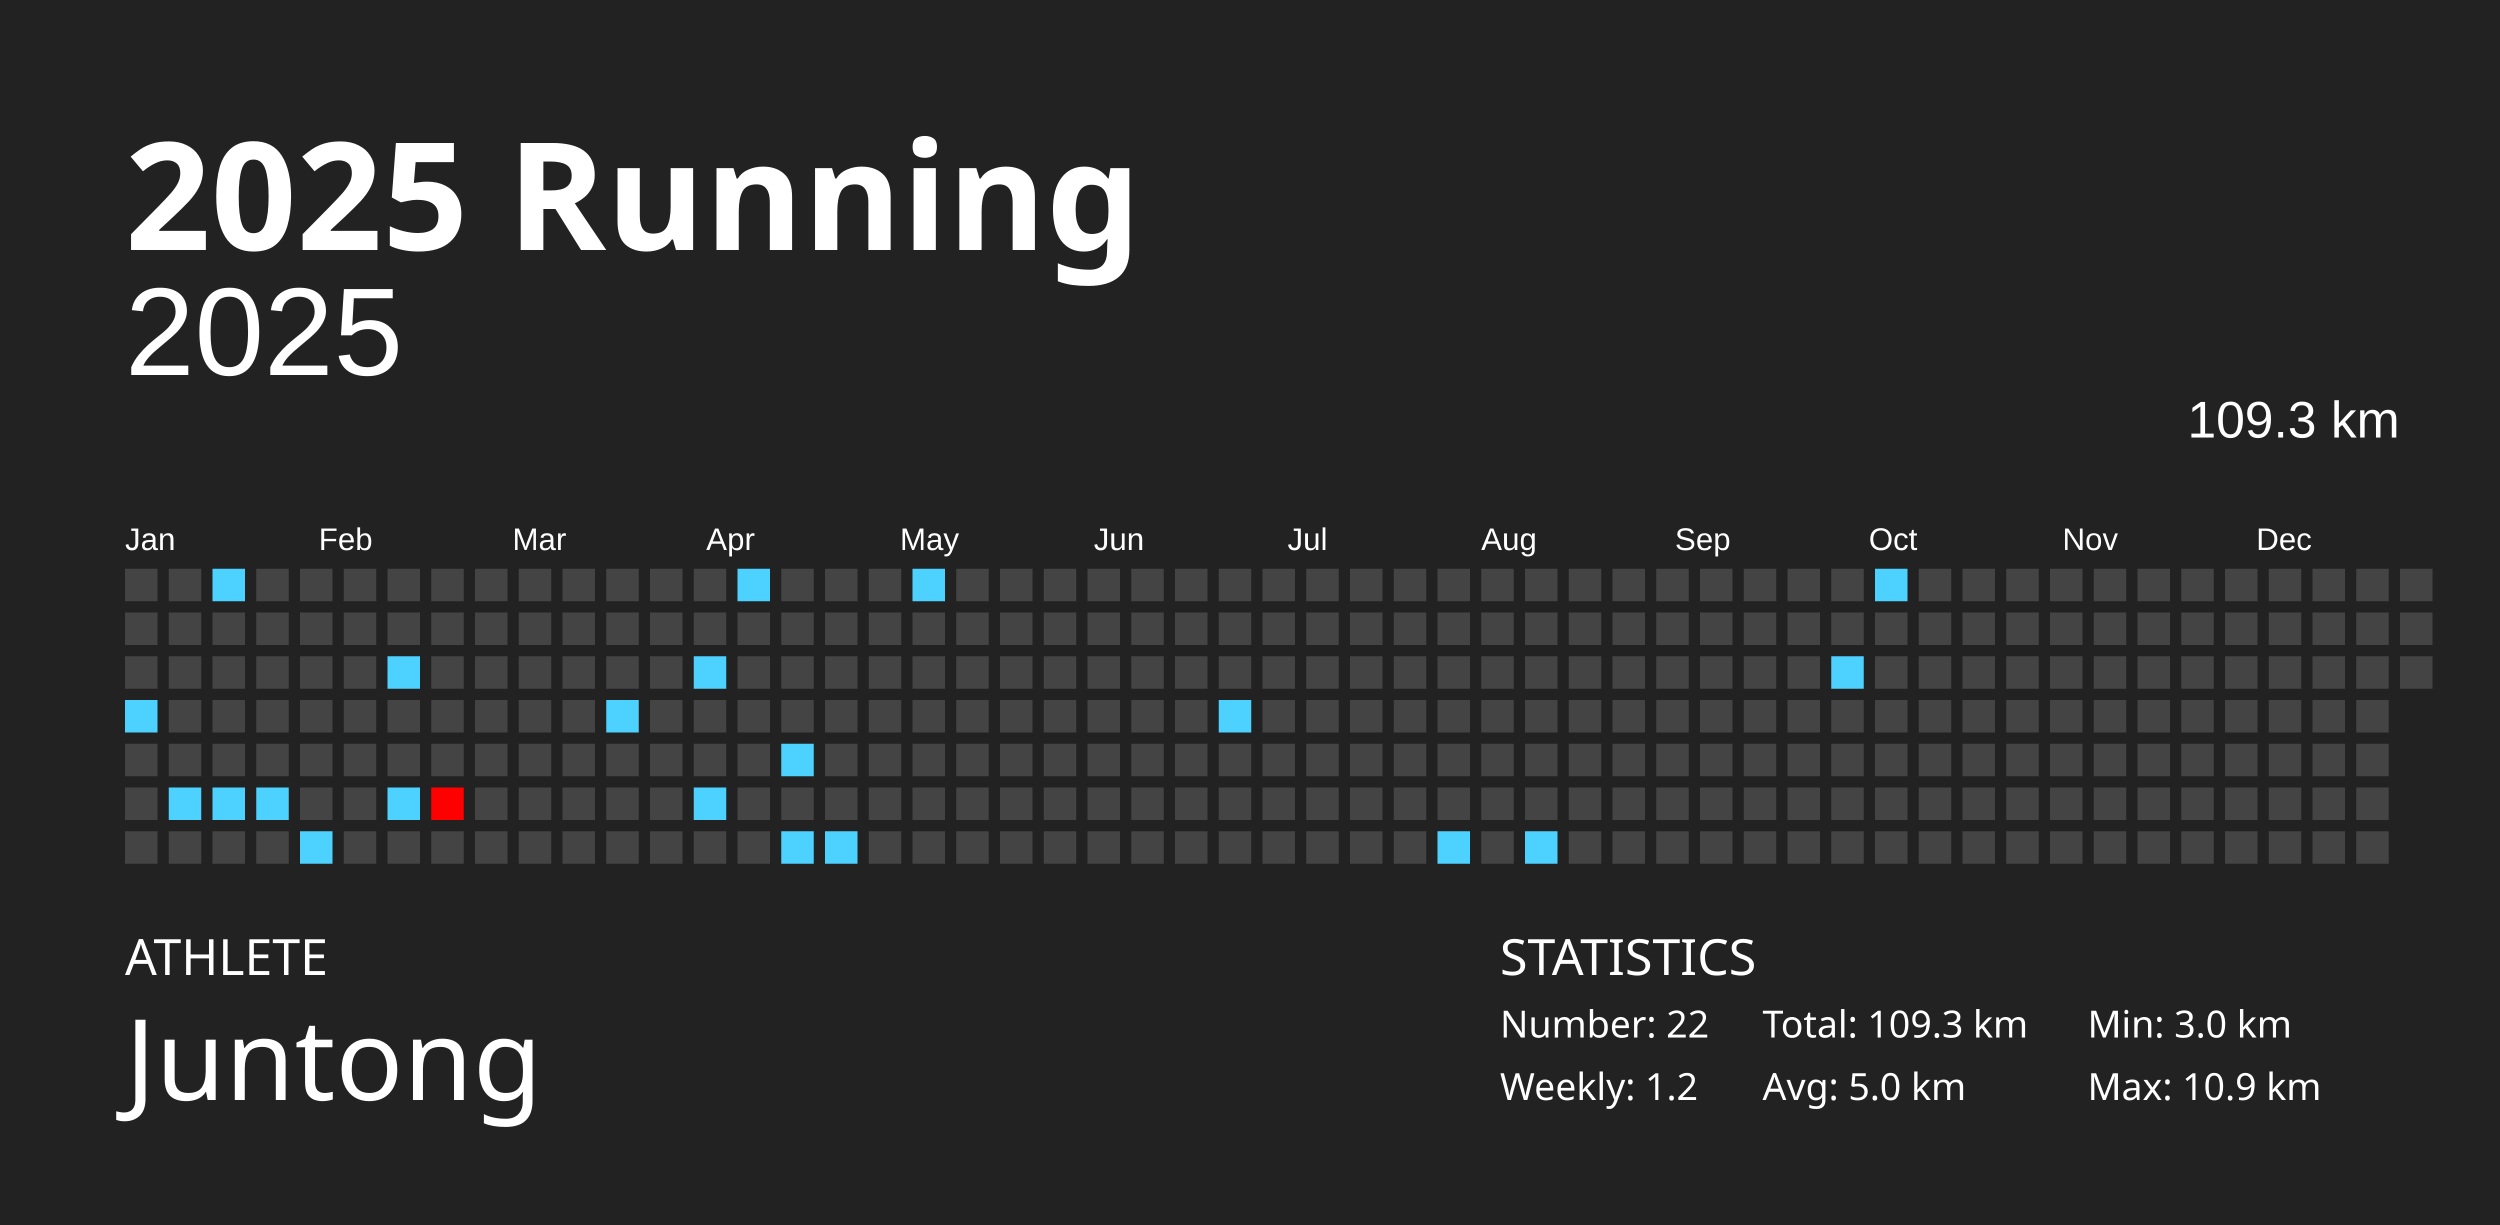
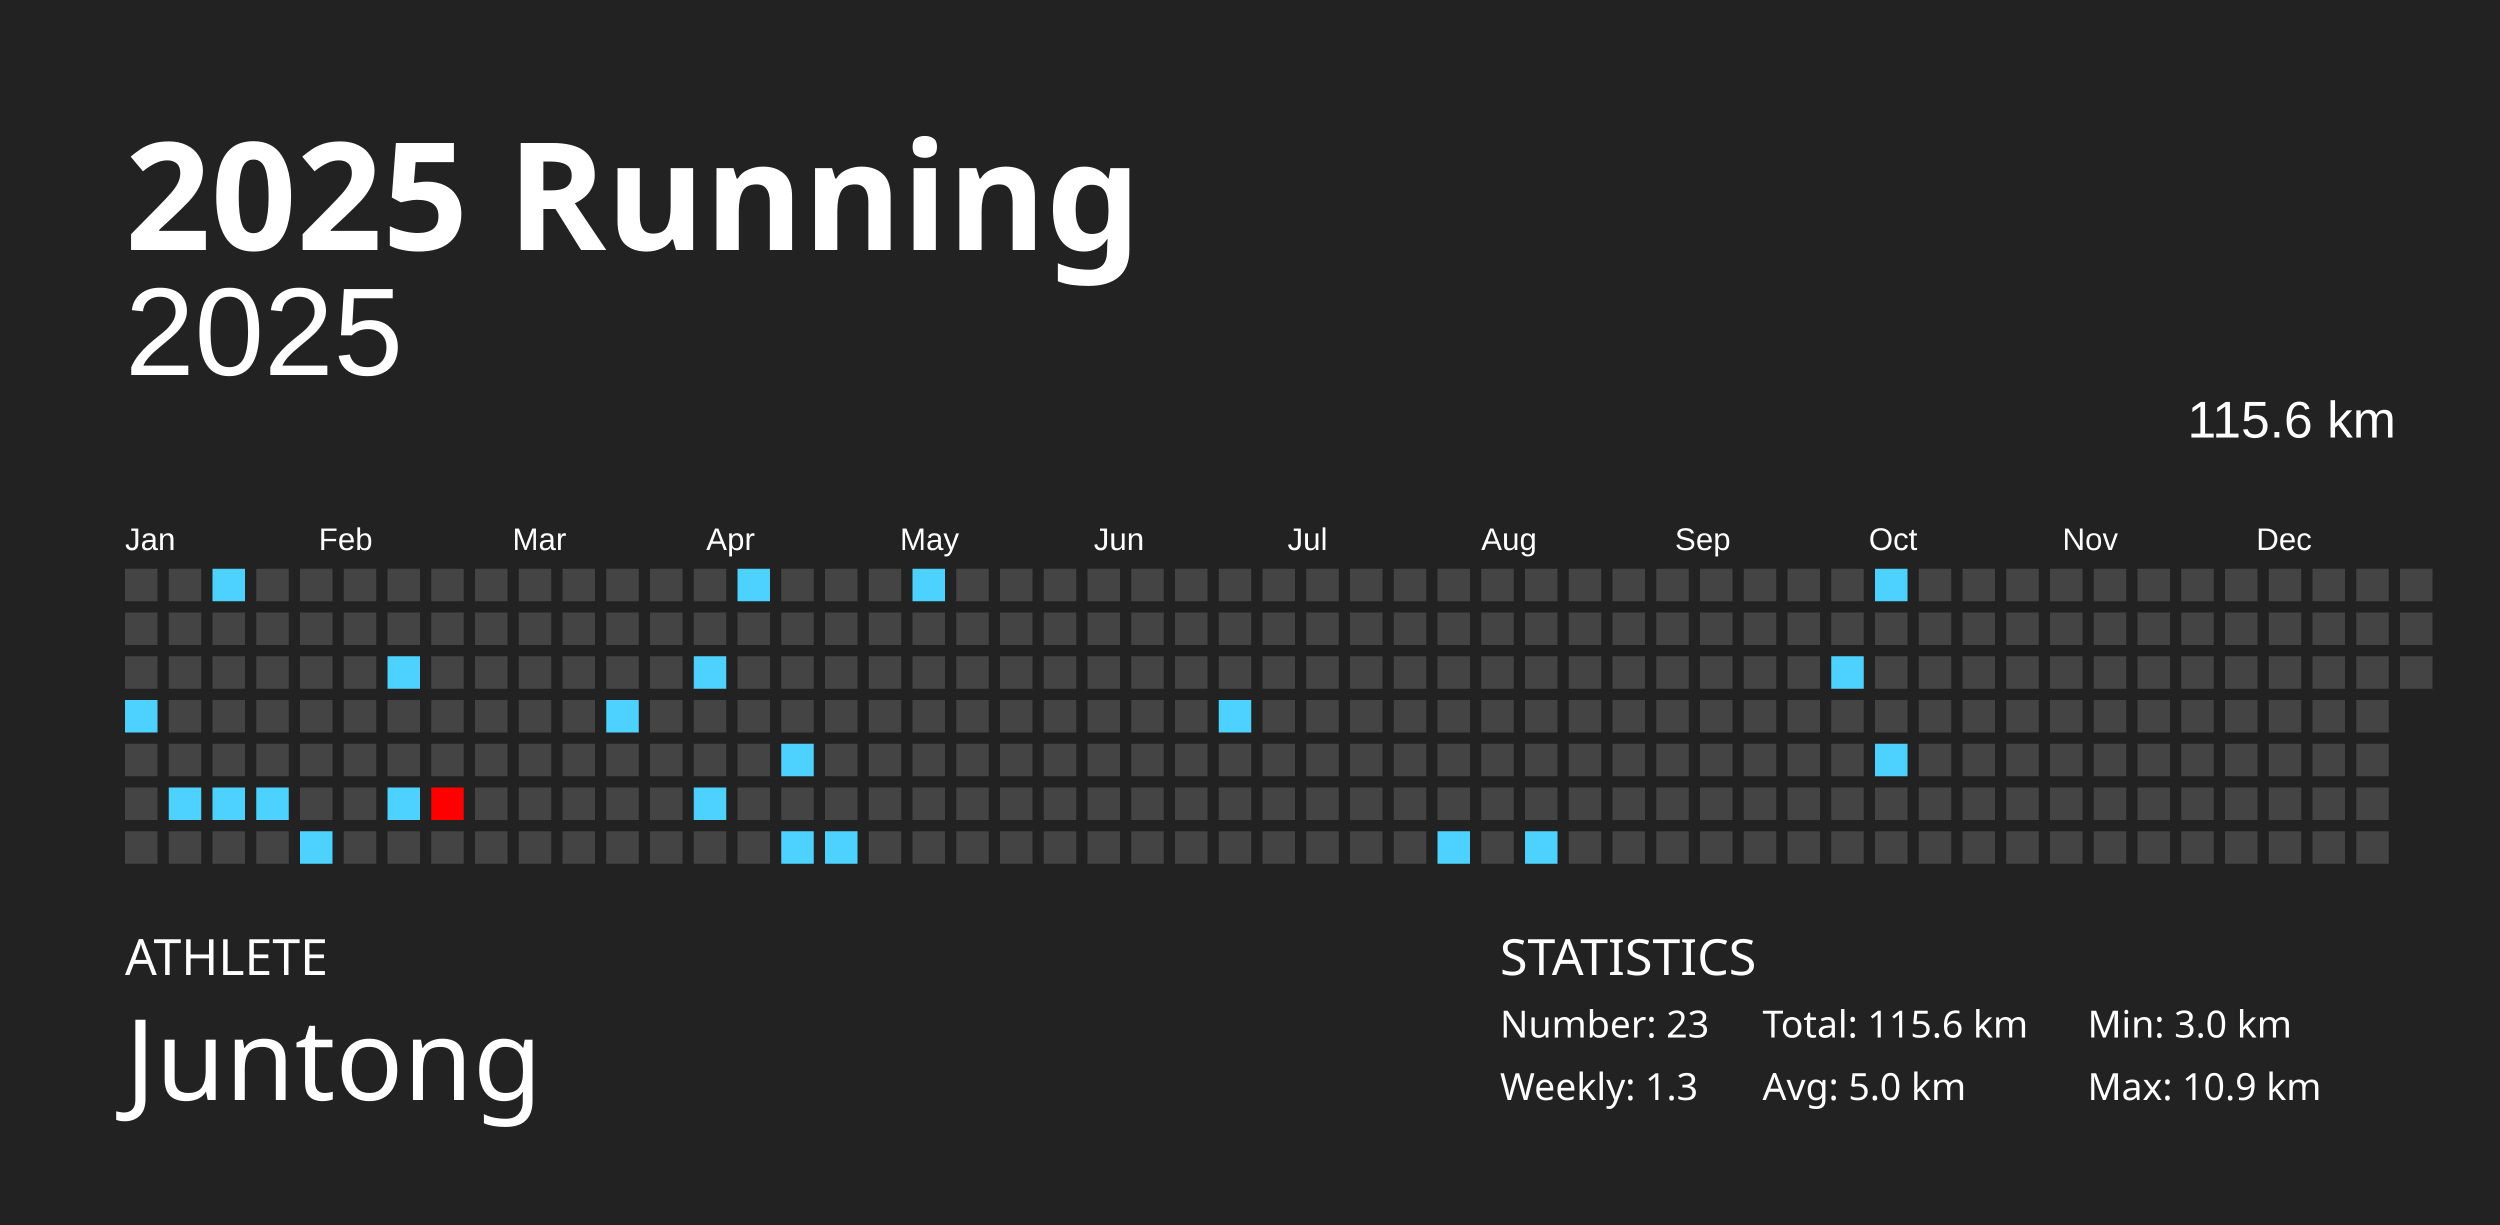
<svg xmlns="http://www.w3.org/2000/svg" baseProfile="full" height="98mm" version="1.1" viewBox="0,0,200,98" width="200mm">
  <defs />
  <rect fill="#222222" height="98" width="200" x="0" y="0" />
  <text fill="#FFFFFF" style="font-size:12px; font-family:Futura; font-weight:bold;" x="10" y="20">2025 Running</text>
  <text fill="#FFFFFF" style="font-size:4px; font-family:Futura" x="10" y="78">ATHLETE</text>
  <text fill="#FFFFFF" style="font-size:9px; font-family:Futura" x="10" y="88">Juntong</text>
  <text fill="#FFFFFF" style="font-size:4px; font-family:Futura" x="120" y="78">STATISTICS</text>
-   <text fill="#FFFFFF" style="font-size:3px; font-family:Futura" x="120" y="83">Number: 22</text>
-   <text fill="#FFFFFF" style="font-size:3px; font-family:Futura" x="120" y="88">Weekly: 1.2</text>
-   <text fill="#FFFFFF" style="font-size:3px; font-family:Futura" x="141" y="83">Total: 109.3 km</text>
+   <text fill="#FFFFFF" style="font-size:3px; font-family:Futura" x="120" y="83">Number: 23</text>
+   <text fill="#FFFFFF" style="font-size:3px; font-family:Futura" x="120" y="88">Weekly: 1.3</text>
+   <text fill="#FFFFFF" style="font-size:3px; font-family:Futura" x="141" y="83">Total: 115.6 km</text>
  <text fill="#FFFFFF" style="font-size:3px; font-family:Futura" x="141" y="88">Avg: 5.0 km</text>
  <text fill="#FFFFFF" style="font-size:3px; font-family:Futura" x="167" y="83">Min: 3.0 km</text>
  <text fill="#FFFFFF" style="font-size:3px; font-family:Futura" x="167" y="88">Max: 10.9 km</text>
  <text alignment-baseline="hanging" fill="#FFFFFF" style="font-size:10.0px; font-family:Arial;" x="10" y="30">2025</text>
-   <text alignment-baseline="hanging" fill="#FFFFFF" style="font-size:4.125px; font-family:Arial;" x="175" y="35">109.3 km</text>
+   <text alignment-baseline="hanging" fill="#FFFFFF" style="font-size:4.125px; font-family:Arial;" x="175" y="35">115.6 km</text>
  <text fill="#FFFFFF" style="font-size:2.5px; font-family:Arial" x="10.0" y="44">Jan</text>
  <text fill="#FFFFFF" style="font-size:2.5px; font-family:Arial" x="25.5" y="44">Feb</text>
  <text fill="#FFFFFF" style="font-size:2.5px; font-family:Arial" x="41.0" y="44">Mar</text>
  <text fill="#FFFFFF" style="font-size:2.5px; font-family:Arial" x="56.5" y="44">Apr</text>
  <text fill="#FFFFFF" style="font-size:2.5px; font-family:Arial" x="72.0" y="44">May</text>
  <text fill="#FFFFFF" style="font-size:2.5px; font-family:Arial" x="87.5" y="44">Jun</text>
  <text fill="#FFFFFF" style="font-size:2.5px; font-family:Arial" x="103.0" y="44">Jul</text>
  <text fill="#FFFFFF" style="font-size:2.5px; font-family:Arial" x="118.5" y="44">Aug</text>
  <text fill="#FFFFFF" style="font-size:2.5px; font-family:Arial" x="134.0" y="44">Sep</text>
  <text fill="#FFFFFF" style="font-size:2.5px; font-family:Arial" x="149.5" y="44">Oct</text>
  <text fill="#FFFFFF" style="font-size:2.5px; font-family:Arial" x="165.0" y="44">Nov</text>
  <text fill="#FFFFFF" style="font-size:2.5px; font-family:Arial" x="180.5" y="44">Dec</text>
  <rect fill="#444444" height="2.6" width="2.6" x="10.0" y="45.5" />
  <rect fill="#444444" height="2.6" width="2.6" x="10.0" y="49.0" />
  <rect fill="#444444" height="2.6" width="2.6" x="10.0" y="52.5" />
  <rect fill="#4dd2ff" height="2.6" width="2.6" x="10.0" y="56.0" />
  <rect fill="#444444" height="2.6" width="2.6" x="10.0" y="59.5" />
  <rect fill="#444444" height="2.6" width="2.6" x="10.0" y="63.0" />
  <rect fill="#444444" height="2.6" width="2.6" x="10.0" y="66.5" />
  <rect fill="#444444" height="2.6" width="2.6" x="13.5" y="45.5" />
  <rect fill="#444444" height="2.6" width="2.6" x="13.5" y="49.0" />
  <rect fill="#444444" height="2.6" width="2.6" x="13.5" y="52.5" />
  <rect fill="#444444" height="2.6" width="2.6" x="13.5" y="56.0" />
  <rect fill="#444444" height="2.6" width="2.6" x="13.5" y="59.5" />
  <rect fill="#4dd2ff" height="2.6" width="2.6" x="13.5" y="63.0" />
  <rect fill="#444444" height="2.6" width="2.6" x="13.5" y="66.5" />
  <rect fill="#4dd2ff" height="2.6" width="2.6" x="17.0" y="45.5" />
  <rect fill="#444444" height="2.6" width="2.6" x="17.0" y="49.0" />
  <rect fill="#444444" height="2.6" width="2.6" x="17.0" y="52.5" />
  <rect fill="#444444" height="2.6" width="2.6" x="17.0" y="56.0" />
  <rect fill="#444444" height="2.6" width="2.6" x="17.0" y="59.5" />
  <rect fill="#4dd2ff" height="2.6" width="2.6" x="17.0" y="63.0" />
  <rect fill="#444444" height="2.6" width="2.6" x="17.0" y="66.5" />
  <rect fill="#444444" height="2.6" width="2.6" x="20.5" y="45.5" />
  <rect fill="#444444" height="2.6" width="2.6" x="20.5" y="49.0" />
  <rect fill="#444444" height="2.6" width="2.6" x="20.5" y="52.5" />
  <rect fill="#444444" height="2.6" width="2.6" x="20.5" y="56.0" />
  <rect fill="#444444" height="2.6" width="2.6" x="20.5" y="59.5" />
  <rect fill="#4dd2ff" height="2.6" width="2.6" x="20.5" y="63.0" />
  <rect fill="#444444" height="2.6" width="2.6" x="20.5" y="66.5" />
  <rect fill="#444444" height="2.6" width="2.6" x="24.0" y="45.5" />
  <rect fill="#444444" height="2.6" width="2.6" x="24.0" y="49.0" />
  <rect fill="#444444" height="2.6" width="2.6" x="24.0" y="52.5" />
  <rect fill="#444444" height="2.6" width="2.6" x="24.0" y="56.0" />
  <rect fill="#444444" height="2.6" width="2.6" x="24.0" y="59.5" />
  <rect fill="#444444" height="2.6" width="2.6" x="24.0" y="63.0" />
  <rect fill="#4dd2ff" height="2.6" width="2.6" x="24.0" y="66.5" />
  <rect fill="#444444" height="2.6" width="2.6" x="27.5" y="45.5" />
  <rect fill="#444444" height="2.6" width="2.6" x="27.5" y="49.0" />
  <rect fill="#444444" height="2.6" width="2.6" x="27.5" y="52.5" />
  <rect fill="#444444" height="2.6" width="2.6" x="27.5" y="56.0" />
  <rect fill="#444444" height="2.6" width="2.6" x="27.5" y="59.5" />
  <rect fill="#444444" height="2.6" width="2.6" x="27.5" y="63.0" />
  <rect fill="#444444" height="2.6" width="2.6" x="27.5" y="66.5" />
  <rect fill="#444444" height="2.6" width="2.6" x="31.0" y="45.5" />
  <rect fill="#444444" height="2.6" width="2.6" x="31.0" y="49.0" />
  <rect fill="#4dd2ff" height="2.6" width="2.6" x="31.0" y="52.5" />
  <rect fill="#444444" height="2.6" width="2.6" x="31.0" y="56.0" />
  <rect fill="#444444" height="2.6" width="2.6" x="31.0" y="59.5" />
  <rect fill="#4dd2ff" height="2.6" width="2.6" x="31.0" y="63.0" />
  <rect fill="#444444" height="2.6" width="2.6" x="31.0" y="66.5" />
  <rect fill="#444444" height="2.6" width="2.6" x="34.5" y="45.5" />
  <rect fill="#444444" height="2.6" width="2.6" x="34.5" y="49.0" />
  <rect fill="#444444" height="2.6" width="2.6" x="34.5" y="52.5" />
  <rect fill="#444444" height="2.6" width="2.6" x="34.5" y="56.0" />
  <rect fill="#444444" height="2.6" width="2.6" x="34.5" y="59.5" />
  <rect fill="#ff0000" height="2.6" width="2.6" x="34.5" y="63.0" />
  <rect fill="#444444" height="2.6" width="2.6" x="34.5" y="66.5" />
  <rect fill="#444444" height="2.6" width="2.6" x="38.0" y="45.5" />
  <rect fill="#444444" height="2.6" width="2.6" x="38.0" y="49.0" />
  <rect fill="#444444" height="2.6" width="2.6" x="38.0" y="52.5" />
  <rect fill="#444444" height="2.6" width="2.6" x="38.0" y="56.0" />
  <rect fill="#444444" height="2.6" width="2.6" x="38.0" y="59.5" />
  <rect fill="#444444" height="2.6" width="2.6" x="38.0" y="63.0" />
  <rect fill="#444444" height="2.6" width="2.6" x="38.0" y="66.5" />
  <rect fill="#444444" height="2.6" width="2.6" x="41.5" y="45.5" />
  <rect fill="#444444" height="2.6" width="2.6" x="41.5" y="49.0" />
  <rect fill="#444444" height="2.6" width="2.6" x="41.5" y="52.5" />
  <rect fill="#444444" height="2.6" width="2.6" x="41.5" y="56.0" />
  <rect fill="#444444" height="2.6" width="2.6" x="41.5" y="59.5" />
  <rect fill="#444444" height="2.6" width="2.6" x="41.5" y="63.0" />
  <rect fill="#444444" height="2.6" width="2.6" x="41.5" y="66.5" />
  <rect fill="#444444" height="2.6" width="2.6" x="45.0" y="45.5" />
  <rect fill="#444444" height="2.6" width="2.6" x="45.0" y="49.0" />
  <rect fill="#444444" height="2.6" width="2.6" x="45.0" y="52.5" />
  <rect fill="#444444" height="2.6" width="2.6" x="45.0" y="56.0" />
  <rect fill="#444444" height="2.6" width="2.6" x="45.0" y="59.5" />
  <rect fill="#444444" height="2.6" width="2.6" x="45.0" y="63.0" />
  <rect fill="#444444" height="2.6" width="2.6" x="45.0" y="66.5" />
  <rect fill="#444444" height="2.6" width="2.6" x="48.5" y="45.5" />
  <rect fill="#444444" height="2.6" width="2.6" x="48.5" y="49.0" />
  <rect fill="#444444" height="2.6" width="2.6" x="48.5" y="52.5" />
  <rect fill="#4dd2ff" height="2.6" width="2.6" x="48.5" y="56.0" />
  <rect fill="#444444" height="2.6" width="2.6" x="48.5" y="59.5" />
  <rect fill="#444444" height="2.6" width="2.6" x="48.5" y="63.0" />
  <rect fill="#444444" height="2.6" width="2.6" x="48.5" y="66.5" />
  <rect fill="#444444" height="2.6" width="2.6" x="52.0" y="45.5" />
  <rect fill="#444444" height="2.6" width="2.6" x="52.0" y="49.0" />
  <rect fill="#444444" height="2.6" width="2.6" x="52.0" y="52.5" />
  <rect fill="#444444" height="2.6" width="2.6" x="52.0" y="56.0" />
  <rect fill="#444444" height="2.6" width="2.6" x="52.0" y="59.5" />
  <rect fill="#444444" height="2.6" width="2.6" x="52.0" y="63.0" />
  <rect fill="#444444" height="2.6" width="2.6" x="52.0" y="66.5" />
  <rect fill="#444444" height="2.6" width="2.6" x="55.5" y="45.5" />
  <rect fill="#444444" height="2.6" width="2.6" x="55.5" y="49.0" />
  <rect fill="#4dd2ff" height="2.6" width="2.6" x="55.5" y="52.5" />
  <rect fill="#444444" height="2.6" width="2.6" x="55.5" y="56.0" />
  <rect fill="#444444" height="2.6" width="2.6" x="55.5" y="59.5" />
  <rect fill="#4dd2ff" height="2.6" width="2.6" x="55.5" y="63.0" />
  <rect fill="#444444" height="2.6" width="2.6" x="55.5" y="66.5" />
  <rect fill="#4dd2ff" height="2.6" width="2.6" x="59.0" y="45.5" />
  <rect fill="#444444" height="2.6" width="2.6" x="59.0" y="49.0" />
  <rect fill="#444444" height="2.6" width="2.6" x="59.0" y="52.5" />
  <rect fill="#444444" height="2.6" width="2.6" x="59.0" y="56.0" />
  <rect fill="#444444" height="2.6" width="2.6" x="59.0" y="59.5" />
  <rect fill="#444444" height="2.6" width="2.6" x="59.0" y="63.0" />
  <rect fill="#444444" height="2.6" width="2.6" x="59.0" y="66.5" />
  <rect fill="#444444" height="2.6" width="2.6" x="62.5" y="45.5" />
  <rect fill="#444444" height="2.6" width="2.6" x="62.5" y="49.0" />
  <rect fill="#444444" height="2.6" width="2.6" x="62.5" y="52.5" />
  <rect fill="#444444" height="2.6" width="2.6" x="62.5" y="56.0" />
  <rect fill="#4dd2ff" height="2.6" width="2.6" x="62.5" y="59.5" />
  <rect fill="#444444" height="2.6" width="2.6" x="62.5" y="63.0" />
  <rect fill="#4dd2ff" height="2.6" width="2.6" x="62.5" y="66.5" />
  <rect fill="#444444" height="2.6" width="2.6" x="66.0" y="45.5" />
  <rect fill="#444444" height="2.6" width="2.6" x="66.0" y="49.0" />
  <rect fill="#444444" height="2.6" width="2.6" x="66.0" y="52.5" />
  <rect fill="#444444" height="2.6" width="2.6" x="66.0" y="56.0" />
  <rect fill="#444444" height="2.6" width="2.6" x="66.0" y="59.5" />
  <rect fill="#444444" height="2.6" width="2.6" x="66.0" y="63.0" />
  <rect fill="#4dd2ff" height="2.6" width="2.6" x="66.0" y="66.5" />
  <rect fill="#444444" height="2.6" width="2.6" x="69.5" y="45.5" />
  <rect fill="#444444" height="2.6" width="2.6" x="69.5" y="49.0" />
  <rect fill="#444444" height="2.6" width="2.6" x="69.5" y="52.5" />
  <rect fill="#444444" height="2.6" width="2.6" x="69.5" y="56.0" />
  <rect fill="#444444" height="2.6" width="2.6" x="69.5" y="59.5" />
  <rect fill="#444444" height="2.6" width="2.6" x="69.5" y="63.0" />
  <rect fill="#444444" height="2.6" width="2.6" x="69.5" y="66.5" />
  <rect fill="#4dd2ff" height="2.6" width="2.6" x="73.0" y="45.5" />
  <rect fill="#444444" height="2.6" width="2.6" x="73.0" y="49.0" />
  <rect fill="#444444" height="2.6" width="2.6" x="73.0" y="52.5" />
  <rect fill="#444444" height="2.6" width="2.6" x="73.0" y="56.0" />
  <rect fill="#444444" height="2.6" width="2.6" x="73.0" y="59.5" />
  <rect fill="#444444" height="2.6" width="2.6" x="73.0" y="63.0" />
  <rect fill="#444444" height="2.6" width="2.6" x="73.0" y="66.5" />
  <rect fill="#444444" height="2.6" width="2.6" x="76.5" y="45.5" />
  <rect fill="#444444" height="2.6" width="2.6" x="76.5" y="49.0" />
  <rect fill="#444444" height="2.6" width="2.6" x="76.5" y="52.5" />
  <rect fill="#444444" height="2.6" width="2.6" x="76.5" y="56.0" />
  <rect fill="#444444" height="2.6" width="2.6" x="76.5" y="59.5" />
  <rect fill="#444444" height="2.6" width="2.6" x="76.5" y="63.0" />
  <rect fill="#444444" height="2.6" width="2.6" x="76.5" y="66.5" />
  <rect fill="#444444" height="2.6" width="2.6" x="80.0" y="45.5" />
  <rect fill="#444444" height="2.6" width="2.6" x="80.0" y="49.0" />
  <rect fill="#444444" height="2.6" width="2.6" x="80.0" y="52.5" />
  <rect fill="#444444" height="2.6" width="2.6" x="80.0" y="56.0" />
  <rect fill="#444444" height="2.6" width="2.6" x="80.0" y="59.5" />
  <rect fill="#444444" height="2.6" width="2.6" x="80.0" y="63.0" />
  <rect fill="#444444" height="2.6" width="2.6" x="80.0" y="66.5" />
  <rect fill="#444444" height="2.6" width="2.6" x="83.5" y="45.5" />
  <rect fill="#444444" height="2.6" width="2.6" x="83.5" y="49.0" />
  <rect fill="#444444" height="2.6" width="2.6" x="83.5" y="52.5" />
  <rect fill="#444444" height="2.6" width="2.6" x="83.5" y="56.0" />
  <rect fill="#444444" height="2.6" width="2.6" x="83.5" y="59.5" />
  <rect fill="#444444" height="2.6" width="2.6" x="83.5" y="63.0" />
  <rect fill="#444444" height="2.6" width="2.6" x="83.5" y="66.5" />
  <rect fill="#444444" height="2.6" width="2.6" x="87.0" y="45.5" />
  <rect fill="#444444" height="2.6" width="2.6" x="87.0" y="49.0" />
  <rect fill="#444444" height="2.6" width="2.6" x="87.0" y="52.5" />
  <rect fill="#444444" height="2.6" width="2.6" x="87.0" y="56.0" />
  <rect fill="#444444" height="2.6" width="2.6" x="87.0" y="59.5" />
  <rect fill="#444444" height="2.6" width="2.6" x="87.0" y="63.0" />
  <rect fill="#444444" height="2.6" width="2.6" x="87.0" y="66.5" />
  <rect fill="#444444" height="2.6" width="2.6" x="90.5" y="45.5" />
  <rect fill="#444444" height="2.6" width="2.6" x="90.5" y="49.0" />
  <rect fill="#444444" height="2.6" width="2.6" x="90.5" y="52.5" />
  <rect fill="#444444" height="2.6" width="2.6" x="90.5" y="56.0" />
  <rect fill="#444444" height="2.6" width="2.6" x="90.5" y="59.5" />
  <rect fill="#444444" height="2.6" width="2.6" x="90.5" y="63.0" />
  <rect fill="#444444" height="2.6" width="2.6" x="90.5" y="66.5" />
  <rect fill="#444444" height="2.6" width="2.6" x="94.0" y="45.5" />
  <rect fill="#444444" height="2.6" width="2.6" x="94.0" y="49.0" />
  <rect fill="#444444" height="2.6" width="2.6" x="94.0" y="52.5" />
  <rect fill="#444444" height="2.6" width="2.6" x="94.0" y="56.0" />
  <rect fill="#444444" height="2.6" width="2.6" x="94.0" y="59.5" />
  <rect fill="#444444" height="2.6" width="2.6" x="94.0" y="63.0" />
  <rect fill="#444444" height="2.6" width="2.6" x="94.0" y="66.5" />
  <rect fill="#444444" height="2.6" width="2.6" x="97.5" y="45.5" />
  <rect fill="#444444" height="2.6" width="2.6" x="97.5" y="49.0" />
  <rect fill="#444444" height="2.6" width="2.6" x="97.5" y="52.5" />
  <rect fill="#4dd2ff" height="2.6" width="2.6" x="97.5" y="56.0" />
  <rect fill="#444444" height="2.6" width="2.6" x="97.5" y="59.5" />
  <rect fill="#444444" height="2.6" width="2.6" x="97.5" y="63.0" />
  <rect fill="#444444" height="2.6" width="2.6" x="97.5" y="66.5" />
  <rect fill="#444444" height="2.6" width="2.6" x="101.0" y="45.5" />
  <rect fill="#444444" height="2.6" width="2.6" x="101.0" y="49.0" />
  <rect fill="#444444" height="2.6" width="2.6" x="101.0" y="52.5" />
  <rect fill="#444444" height="2.6" width="2.6" x="101.0" y="56.0" />
  <rect fill="#444444" height="2.6" width="2.6" x="101.0" y="59.5" />
  <rect fill="#444444" height="2.6" width="2.6" x="101.0" y="63.0" />
  <rect fill="#444444" height="2.6" width="2.6" x="101.0" y="66.5" />
  <rect fill="#444444" height="2.6" width="2.6" x="104.5" y="45.5" />
  <rect fill="#444444" height="2.6" width="2.6" x="104.5" y="49.0" />
  <rect fill="#444444" height="2.6" width="2.6" x="104.5" y="52.5" />
  <rect fill="#444444" height="2.6" width="2.6" x="104.5" y="56.0" />
  <rect fill="#444444" height="2.6" width="2.6" x="104.5" y="59.5" />
  <rect fill="#444444" height="2.6" width="2.6" x="104.5" y="63.0" />
  <rect fill="#444444" height="2.6" width="2.6" x="104.5" y="66.5" />
  <rect fill="#444444" height="2.6" width="2.6" x="108.0" y="45.5" />
  <rect fill="#444444" height="2.6" width="2.6" x="108.0" y="49.0" />
  <rect fill="#444444" height="2.6" width="2.6" x="108.0" y="52.5" />
  <rect fill="#444444" height="2.6" width="2.6" x="108.0" y="56.0" />
  <rect fill="#444444" height="2.6" width="2.6" x="108.0" y="59.5" />
  <rect fill="#444444" height="2.6" width="2.6" x="108.0" y="63.0" />
  <rect fill="#444444" height="2.6" width="2.6" x="108.0" y="66.5" />
  <rect fill="#444444" height="2.6" width="2.6" x="111.5" y="45.5" />
  <rect fill="#444444" height="2.6" width="2.6" x="111.5" y="49.0" />
  <rect fill="#444444" height="2.6" width="2.6" x="111.5" y="52.5" />
  <rect fill="#444444" height="2.6" width="2.6" x="111.5" y="56.0" />
  <rect fill="#444444" height="2.6" width="2.6" x="111.5" y="59.5" />
  <rect fill="#444444" height="2.6" width="2.6" x="111.5" y="63.0" />
  <rect fill="#444444" height="2.6" width="2.6" x="111.5" y="66.5" />
  <rect fill="#444444" height="2.6" width="2.6" x="115.0" y="45.5" />
  <rect fill="#444444" height="2.6" width="2.6" x="115.0" y="49.0" />
  <rect fill="#444444" height="2.6" width="2.6" x="115.0" y="52.5" />
  <rect fill="#444444" height="2.6" width="2.6" x="115.0" y="56.0" />
  <rect fill="#444444" height="2.6" width="2.6" x="115.0" y="59.5" />
  <rect fill="#444444" height="2.6" width="2.6" x="115.0" y="63.0" />
  <rect fill="#4dd2ff" height="2.6" width="2.6" x="115.0" y="66.5" />
  <rect fill="#444444" height="2.6" width="2.6" x="118.5" y="45.5" />
  <rect fill="#444444" height="2.6" width="2.6" x="118.5" y="49.0" />
  <rect fill="#444444" height="2.6" width="2.6" x="118.5" y="52.5" />
  <rect fill="#444444" height="2.6" width="2.6" x="118.5" y="56.0" />
  <rect fill="#444444" height="2.6" width="2.6" x="118.5" y="59.5" />
  <rect fill="#444444" height="2.6" width="2.6" x="118.5" y="63.0" />
  <rect fill="#444444" height="2.6" width="2.6" x="118.5" y="66.5" />
  <rect fill="#444444" height="2.6" width="2.6" x="122.0" y="45.5" />
  <rect fill="#444444" height="2.6" width="2.6" x="122.0" y="49.0" />
  <rect fill="#444444" height="2.6" width="2.6" x="122.0" y="52.5" />
  <rect fill="#444444" height="2.6" width="2.6" x="122.0" y="56.0" />
  <rect fill="#444444" height="2.6" width="2.6" x="122.0" y="59.5" />
  <rect fill="#444444" height="2.6" width="2.6" x="122.0" y="63.0" />
  <rect fill="#4dd2ff" height="2.6" width="2.6" x="122.0" y="66.5" />
  <rect fill="#444444" height="2.6" width="2.6" x="125.5" y="45.5" />
  <rect fill="#444444" height="2.6" width="2.6" x="125.5" y="49.0" />
  <rect fill="#444444" height="2.6" width="2.6" x="125.5" y="52.5" />
  <rect fill="#444444" height="2.6" width="2.6" x="125.5" y="56.0" />
  <rect fill="#444444" height="2.6" width="2.6" x="125.5" y="59.5" />
  <rect fill="#444444" height="2.6" width="2.6" x="125.5" y="63.0" />
  <rect fill="#444444" height="2.6" width="2.6" x="125.5" y="66.5" />
  <rect fill="#444444" height="2.6" width="2.6" x="129.0" y="45.5" />
  <rect fill="#444444" height="2.6" width="2.6" x="129.0" y="49.0" />
  <rect fill="#444444" height="2.6" width="2.6" x="129.0" y="52.5" />
  <rect fill="#444444" height="2.6" width="2.6" x="129.0" y="56.0" />
  <rect fill="#444444" height="2.6" width="2.6" x="129.0" y="59.5" />
  <rect fill="#444444" height="2.6" width="2.6" x="129.0" y="63.0" />
  <rect fill="#444444" height="2.6" width="2.6" x="129.0" y="66.5" />
  <rect fill="#444444" height="2.6" width="2.6" x="132.5" y="45.5" />
  <rect fill="#444444" height="2.6" width="2.6" x="132.5" y="49.0" />
  <rect fill="#444444" height="2.6" width="2.6" x="132.5" y="52.5" />
  <rect fill="#444444" height="2.6" width="2.6" x="132.5" y="56.0" />
  <rect fill="#444444" height="2.6" width="2.6" x="132.5" y="59.5" />
  <rect fill="#444444" height="2.6" width="2.6" x="132.5" y="63.0" />
  <rect fill="#444444" height="2.6" width="2.6" x="132.5" y="66.5" />
  <rect fill="#444444" height="2.6" width="2.6" x="136.0" y="45.5" />
  <rect fill="#444444" height="2.6" width="2.6" x="136.0" y="49.0" />
  <rect fill="#444444" height="2.6" width="2.6" x="136.0" y="52.5" />
  <rect fill="#444444" height="2.6" width="2.6" x="136.0" y="56.0" />
  <rect fill="#444444" height="2.6" width="2.6" x="136.0" y="59.5" />
  <rect fill="#444444" height="2.6" width="2.6" x="136.0" y="63.0" />
  <rect fill="#444444" height="2.6" width="2.6" x="136.0" y="66.5" />
  <rect fill="#444444" height="2.6" width="2.6" x="139.5" y="45.5" />
  <rect fill="#444444" height="2.6" width="2.6" x="139.5" y="49.0" />
  <rect fill="#444444" height="2.6" width="2.6" x="139.5" y="52.5" />
  <rect fill="#444444" height="2.6" width="2.6" x="139.5" y="56.0" />
  <rect fill="#444444" height="2.6" width="2.6" x="139.5" y="59.5" />
  <rect fill="#444444" height="2.6" width="2.6" x="139.5" y="63.0" />
  <rect fill="#444444" height="2.6" width="2.6" x="139.5" y="66.5" />
  <rect fill="#444444" height="2.6" width="2.6" x="143.0" y="45.5" />
  <rect fill="#444444" height="2.6" width="2.6" x="143.0" y="49.0" />
  <rect fill="#444444" height="2.6" width="2.6" x="143.0" y="52.5" />
  <rect fill="#444444" height="2.6" width="2.6" x="143.0" y="56.0" />
  <rect fill="#444444" height="2.6" width="2.6" x="143.0" y="59.5" />
  <rect fill="#444444" height="2.6" width="2.6" x="143.0" y="63.0" />
  <rect fill="#444444" height="2.6" width="2.6" x="143.0" y="66.5" />
  <rect fill="#444444" height="2.6" width="2.6" x="146.5" y="45.5" />
  <rect fill="#444444" height="2.6" width="2.6" x="146.5" y="49.0" />
  <rect fill="#4dd2ff" height="2.6" width="2.6" x="146.5" y="52.5" />
  <rect fill="#444444" height="2.6" width="2.6" x="146.5" y="56.0" />
  <rect fill="#444444" height="2.6" width="2.6" x="146.5" y="59.5" />
  <rect fill="#444444" height="2.6" width="2.6" x="146.5" y="63.0" />
  <rect fill="#444444" height="2.6" width="2.6" x="146.5" y="66.5" />
  <rect fill="#4dd2ff" height="2.6" width="2.6" x="150.0" y="45.5" />
  <rect fill="#444444" height="2.6" width="2.6" x="150.0" y="49.0" />
  <rect fill="#444444" height="2.6" width="2.6" x="150.0" y="52.5" />
  <rect fill="#444444" height="2.6" width="2.6" x="150.0" y="56.0" />
-   <rect fill="#444444" height="2.6" width="2.6" x="150.0" y="59.5" />
+   <rect fill="#4dd2ff" height="2.6" width="2.6" x="150.0" y="59.5" />
  <rect fill="#444444" height="2.6" width="2.6" x="150.0" y="63.0" />
  <rect fill="#444444" height="2.6" width="2.6" x="150.0" y="66.5" />
  <rect fill="#444444" height="2.6" width="2.6" x="153.5" y="45.5" />
  <rect fill="#444444" height="2.6" width="2.6" x="153.5" y="49.0" />
  <rect fill="#444444" height="2.6" width="2.6" x="153.5" y="52.5" />
  <rect fill="#444444" height="2.6" width="2.6" x="153.5" y="56.0" />
  <rect fill="#444444" height="2.6" width="2.6" x="153.5" y="59.5" />
  <rect fill="#444444" height="2.6" width="2.6" x="153.5" y="63.0" />
  <rect fill="#444444" height="2.6" width="2.6" x="153.5" y="66.5" />
  <rect fill="#444444" height="2.6" width="2.6" x="157.0" y="45.5" />
  <rect fill="#444444" height="2.6" width="2.6" x="157.0" y="49.0" />
  <rect fill="#444444" height="2.6" width="2.6" x="157.0" y="52.5" />
  <rect fill="#444444" height="2.6" width="2.6" x="157.0" y="56.0" />
  <rect fill="#444444" height="2.6" width="2.6" x="157.0" y="59.5" />
  <rect fill="#444444" height="2.6" width="2.6" x="157.0" y="63.0" />
  <rect fill="#444444" height="2.6" width="2.6" x="157.0" y="66.5" />
  <rect fill="#444444" height="2.6" width="2.6" x="160.5" y="45.5" />
  <rect fill="#444444" height="2.6" width="2.6" x="160.5" y="49.0" />
  <rect fill="#444444" height="2.6" width="2.6" x="160.5" y="52.5" />
  <rect fill="#444444" height="2.6" width="2.6" x="160.5" y="56.0" />
  <rect fill="#444444" height="2.6" width="2.6" x="160.5" y="59.5" />
  <rect fill="#444444" height="2.6" width="2.6" x="160.5" y="63.0" />
  <rect fill="#444444" height="2.6" width="2.6" x="160.5" y="66.5" />
  <rect fill="#444444" height="2.6" width="2.6" x="164.0" y="45.5" />
  <rect fill="#444444" height="2.6" width="2.6" x="164.0" y="49.0" />
  <rect fill="#444444" height="2.6" width="2.6" x="164.0" y="52.5" />
  <rect fill="#444444" height="2.6" width="2.6" x="164.0" y="56.0" />
  <rect fill="#444444" height="2.6" width="2.6" x="164.0" y="59.5" />
  <rect fill="#444444" height="2.6" width="2.6" x="164.0" y="63.0" />
  <rect fill="#444444" height="2.6" width="2.6" x="164.0" y="66.5" />
  <rect fill="#444444" height="2.6" width="2.6" x="167.5" y="45.5" />
  <rect fill="#444444" height="2.6" width="2.6" x="167.5" y="49.0" />
  <rect fill="#444444" height="2.6" width="2.6" x="167.5" y="52.5" />
  <rect fill="#444444" height="2.6" width="2.6" x="167.5" y="56.0" />
  <rect fill="#444444" height="2.6" width="2.6" x="167.5" y="59.5" />
  <rect fill="#444444" height="2.6" width="2.6" x="167.5" y="63.0" />
  <rect fill="#444444" height="2.6" width="2.6" x="167.5" y="66.5" />
  <rect fill="#444444" height="2.6" width="2.6" x="171.0" y="45.5" />
  <rect fill="#444444" height="2.6" width="2.6" x="171.0" y="49.0" />
  <rect fill="#444444" height="2.6" width="2.6" x="171.0" y="52.5" />
  <rect fill="#444444" height="2.6" width="2.6" x="171.0" y="56.0" />
  <rect fill="#444444" height="2.6" width="2.6" x="171.0" y="59.5" />
  <rect fill="#444444" height="2.6" width="2.6" x="171.0" y="63.0" />
  <rect fill="#444444" height="2.6" width="2.6" x="171.0" y="66.5" />
  <rect fill="#444444" height="2.6" width="2.6" x="174.5" y="45.5" />
  <rect fill="#444444" height="2.6" width="2.6" x="174.5" y="49.0" />
  <rect fill="#444444" height="2.6" width="2.6" x="174.5" y="52.5" />
  <rect fill="#444444" height="2.6" width="2.6" x="174.5" y="56.0" />
  <rect fill="#444444" height="2.6" width="2.6" x="174.5" y="59.5" />
  <rect fill="#444444" height="2.6" width="2.6" x="174.5" y="63.0" />
  <rect fill="#444444" height="2.6" width="2.6" x="174.5" y="66.5" />
  <rect fill="#444444" height="2.6" width="2.6" x="178.0" y="45.5" />
  <rect fill="#444444" height="2.6" width="2.6" x="178.0" y="49.0" />
  <rect fill="#444444" height="2.6" width="2.6" x="178.0" y="52.5" />
  <rect fill="#444444" height="2.6" width="2.6" x="178.0" y="56.0" />
  <rect fill="#444444" height="2.6" width="2.6" x="178.0" y="59.5" />
  <rect fill="#444444" height="2.6" width="2.6" x="178.0" y="63.0" />
  <rect fill="#444444" height="2.6" width="2.6" x="178.0" y="66.5" />
  <rect fill="#444444" height="2.6" width="2.6" x="181.5" y="45.5" />
  <rect fill="#444444" height="2.6" width="2.6" x="181.5" y="49.0" />
  <rect fill="#444444" height="2.6" width="2.6" x="181.5" y="52.5" />
  <rect fill="#444444" height="2.6" width="2.6" x="181.5" y="56.0" />
  <rect fill="#444444" height="2.6" width="2.6" x="181.5" y="59.5" />
  <rect fill="#444444" height="2.6" width="2.6" x="181.5" y="63.0" />
  <rect fill="#444444" height="2.6" width="2.6" x="181.5" y="66.5" />
  <rect fill="#444444" height="2.6" width="2.6" x="185.0" y="45.5" />
  <rect fill="#444444" height="2.6" width="2.6" x="185.0" y="49.0" />
  <rect fill="#444444" height="2.6" width="2.6" x="185.0" y="52.5" />
  <rect fill="#444444" height="2.6" width="2.6" x="185.0" y="56.0" />
  <rect fill="#444444" height="2.6" width="2.6" x="185.0" y="59.5" />
  <rect fill="#444444" height="2.6" width="2.6" x="185.0" y="63.0" />
  <rect fill="#444444" height="2.6" width="2.6" x="185.0" y="66.5" />
  <rect fill="#444444" height="2.6" width="2.6" x="188.5" y="45.5" />
  <rect fill="#444444" height="2.6" width="2.6" x="188.5" y="49.0" />
  <rect fill="#444444" height="2.6" width="2.6" x="188.5" y="52.5" />
  <rect fill="#444444" height="2.6" width="2.6" x="188.5" y="56.0" />
  <rect fill="#444444" height="2.6" width="2.6" x="188.5" y="59.5" />
  <rect fill="#444444" height="2.6" width="2.6" x="188.5" y="63.0" />
  <rect fill="#444444" height="2.6" width="2.6" x="188.5" y="66.5" />
  <rect fill="#444444" height="2.6" width="2.6" x="192.0" y="45.5" />
  <rect fill="#444444" height="2.6" width="2.6" x="192.0" y="49.0" />
  <rect fill="#444444" height="2.6" width="2.6" x="192.0" y="52.5" />
</svg>
